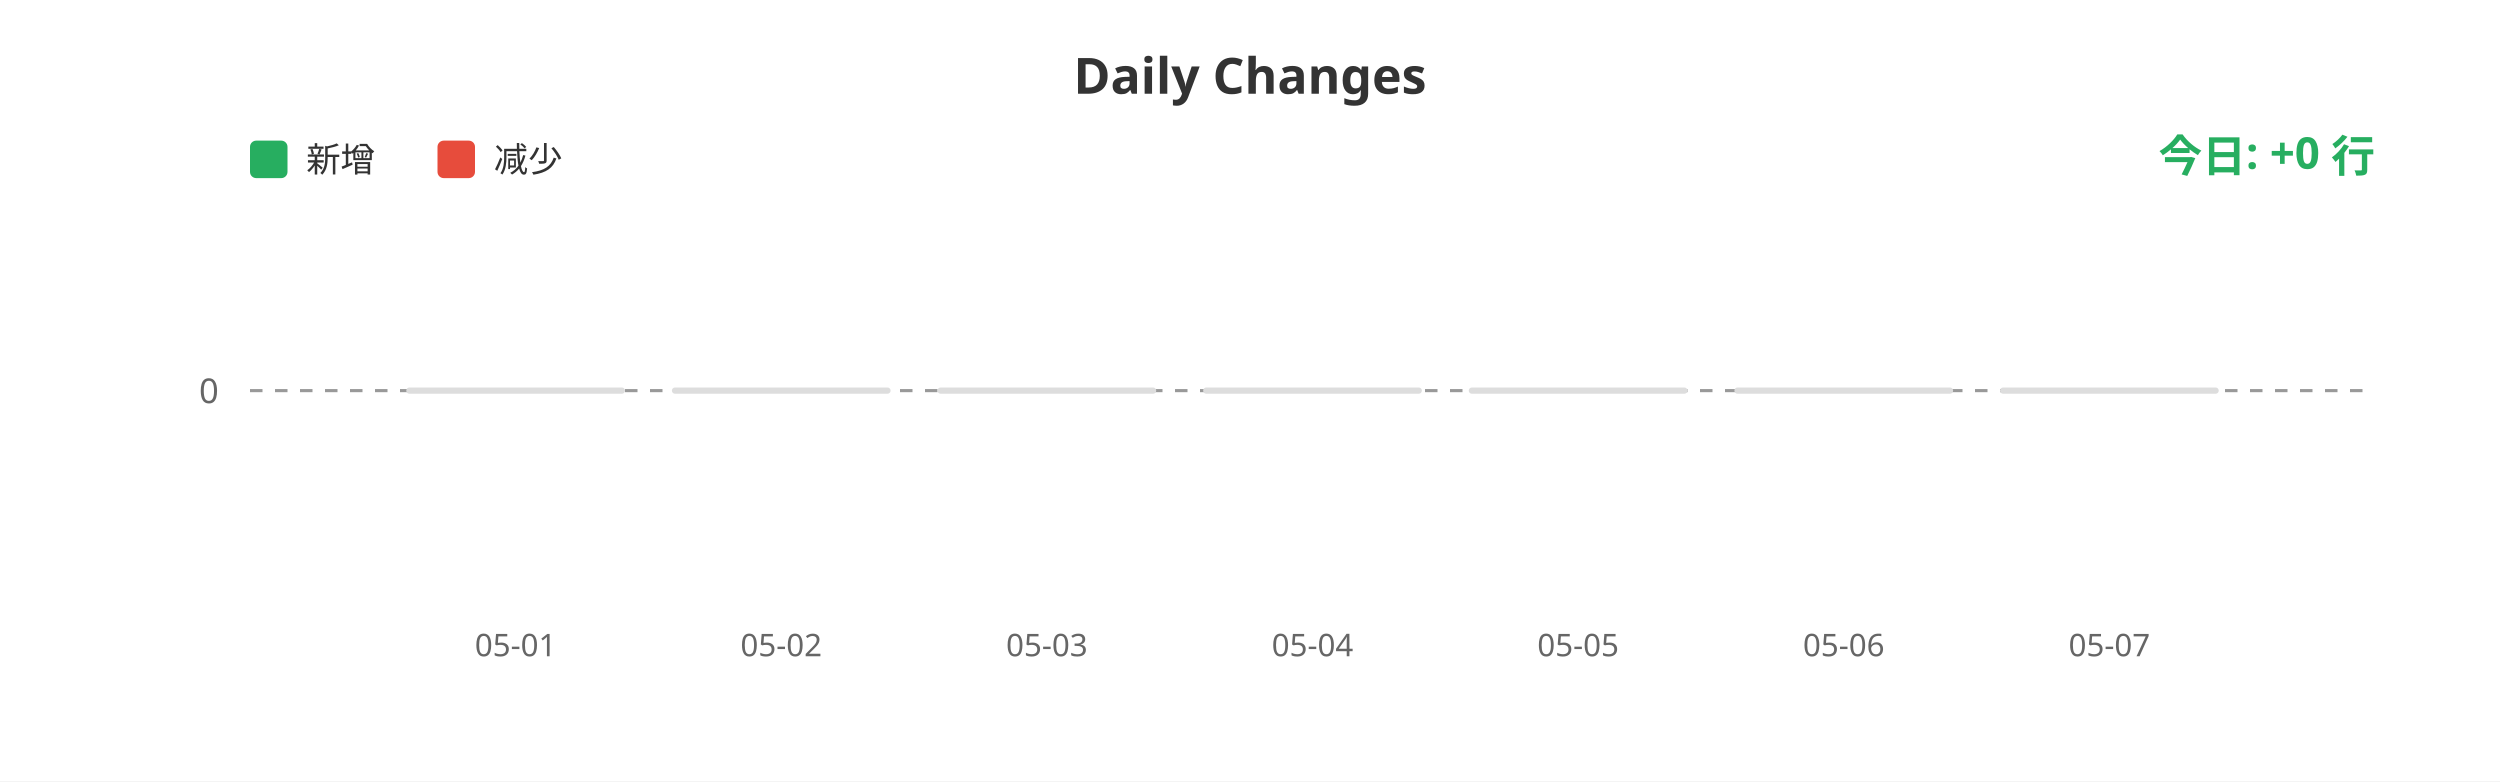
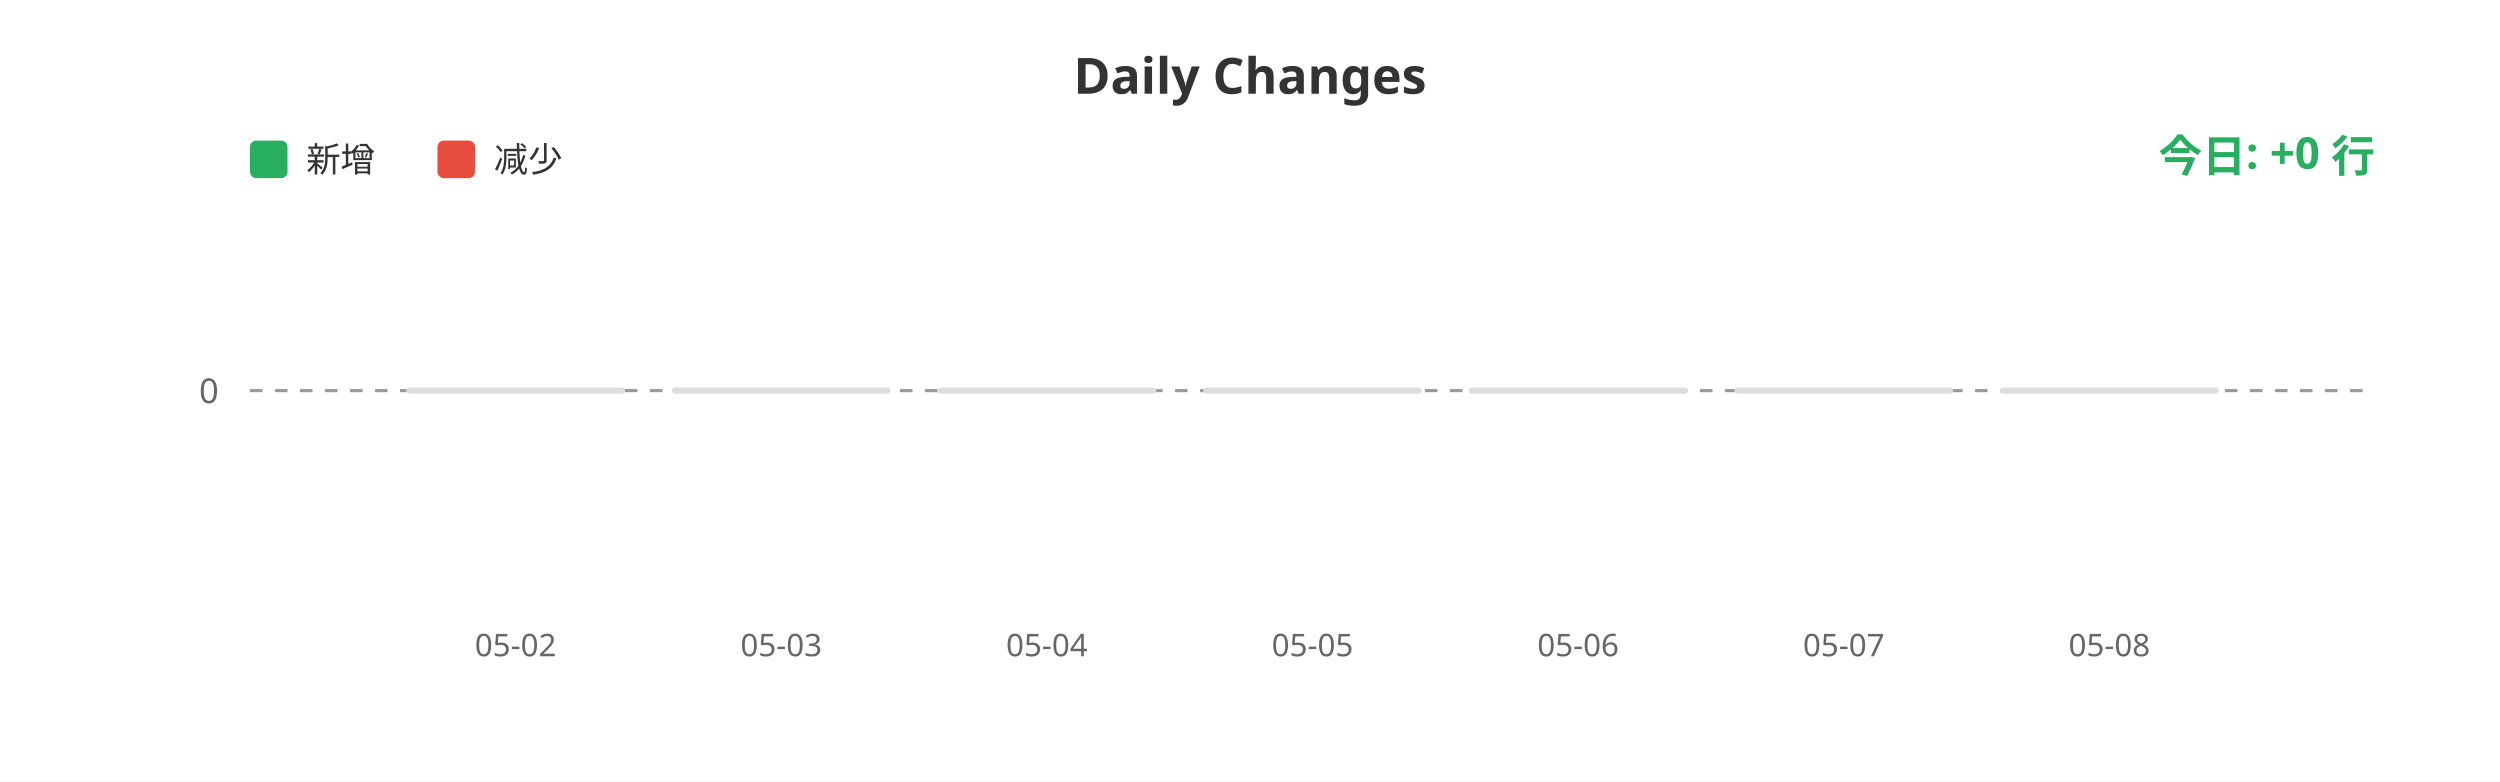
<svg xmlns="http://www.w3.org/2000/svg" width="800" height="250">
  <rect width="100%" height="100%" fill="#ffffff" />
  <text x="400" y="30" fill="#333" font-size="16" font-weight="bold" text-anchor="middle" font-family="sans-serif">Daily Changes</text>
  <rect x="80" y="45" width="12" height="12" fill="#27ae60" rx="2" />
  <text x="98" y="55" fill="#333" font-size="11" font-family="sans-serif">新增</text>
  <rect x="140" y="45" width="12" height="12" fill="#e74c3c" rx="2" />
  <text x="158" y="55" fill="#333" font-size="11" font-family="sans-serif">减少</text>
  <line x1="80" y1="125" x2="760" y2="125" stroke="#999" stroke-width="1" stroke-dasharray="4" />
  <text x="70" y="129" fill="#666" font-size="11" text-anchor="end" font-family="sans-serif">0</text>
  <rect x="130.0" y="124" width="70" height="2" fill="#ddd" rx="1" />
  <rect x="215.0" y="124" width="70" height="2" fill="#ddd" rx="1" />
  <rect x="300.0" y="124" width="70" height="2" fill="#ddd" rx="1" />
  <rect x="385.0" y="124" width="70" height="2" fill="#ddd" rx="1" />
  <rect x="470.0" y="124" width="70" height="2" fill="#ddd" rx="1" />
  <rect x="555.0" y="124" width="70" height="2" fill="#ddd" rx="1" />
  <rect x="640.0" y="124" width="70" height="2" fill="#ddd" rx="1" />
-   <text x="165.0" y="210" fill="#666" font-size="10" text-anchor="middle" font-family="sans-serif">05-01</text>
-   <text x="250.0" y="210" fill="#666" font-size="10" text-anchor="middle" font-family="sans-serif">05-02</text>
-   <text x="335.0" y="210" fill="#666" font-size="10" text-anchor="middle" font-family="sans-serif">05-03</text>
-   <text x="420.0" y="210" fill="#666" font-size="10" text-anchor="middle" font-family="sans-serif">05-04</text>
-   <text x="505.0" y="210" fill="#666" font-size="10" text-anchor="middle" font-family="sans-serif">05-05</text>
-   <text x="590.0" y="210" fill="#666" font-size="10" text-anchor="middle" font-family="sans-serif">05-06</text>
-   <text x="675.0" y="210" fill="#666" font-size="10" text-anchor="middle" font-family="sans-serif">05-07</text>
+   <text x="165.0" y="210" fill="#666" font-size="10" text-anchor="middle" font-family="sans-serif">05-02</text>
+   <text x="250.0" y="210" fill="#666" font-size="10" text-anchor="middle" font-family="sans-serif">05-03</text>
+   <text x="335.0" y="210" fill="#666" font-size="10" text-anchor="middle" font-family="sans-serif">05-04</text>
+   <text x="420.0" y="210" fill="#666" font-size="10" text-anchor="middle" font-family="sans-serif">05-05</text>
+   <text x="505.0" y="210" fill="#666" font-size="10" text-anchor="middle" font-family="sans-serif">05-06</text>
+   <text x="590.0" y="210" fill="#666" font-size="10" text-anchor="middle" font-family="sans-serif">05-07</text>
+   <text x="675.0" y="210" fill="#666" font-size="10" text-anchor="middle" font-family="sans-serif">05-08</text>
  <text x="760" y="55" fill="#27ae60" font-size="14" font-weight="bold" text-anchor="end" font-family="sans-serif">今日: +0 行</text>
</svg>
